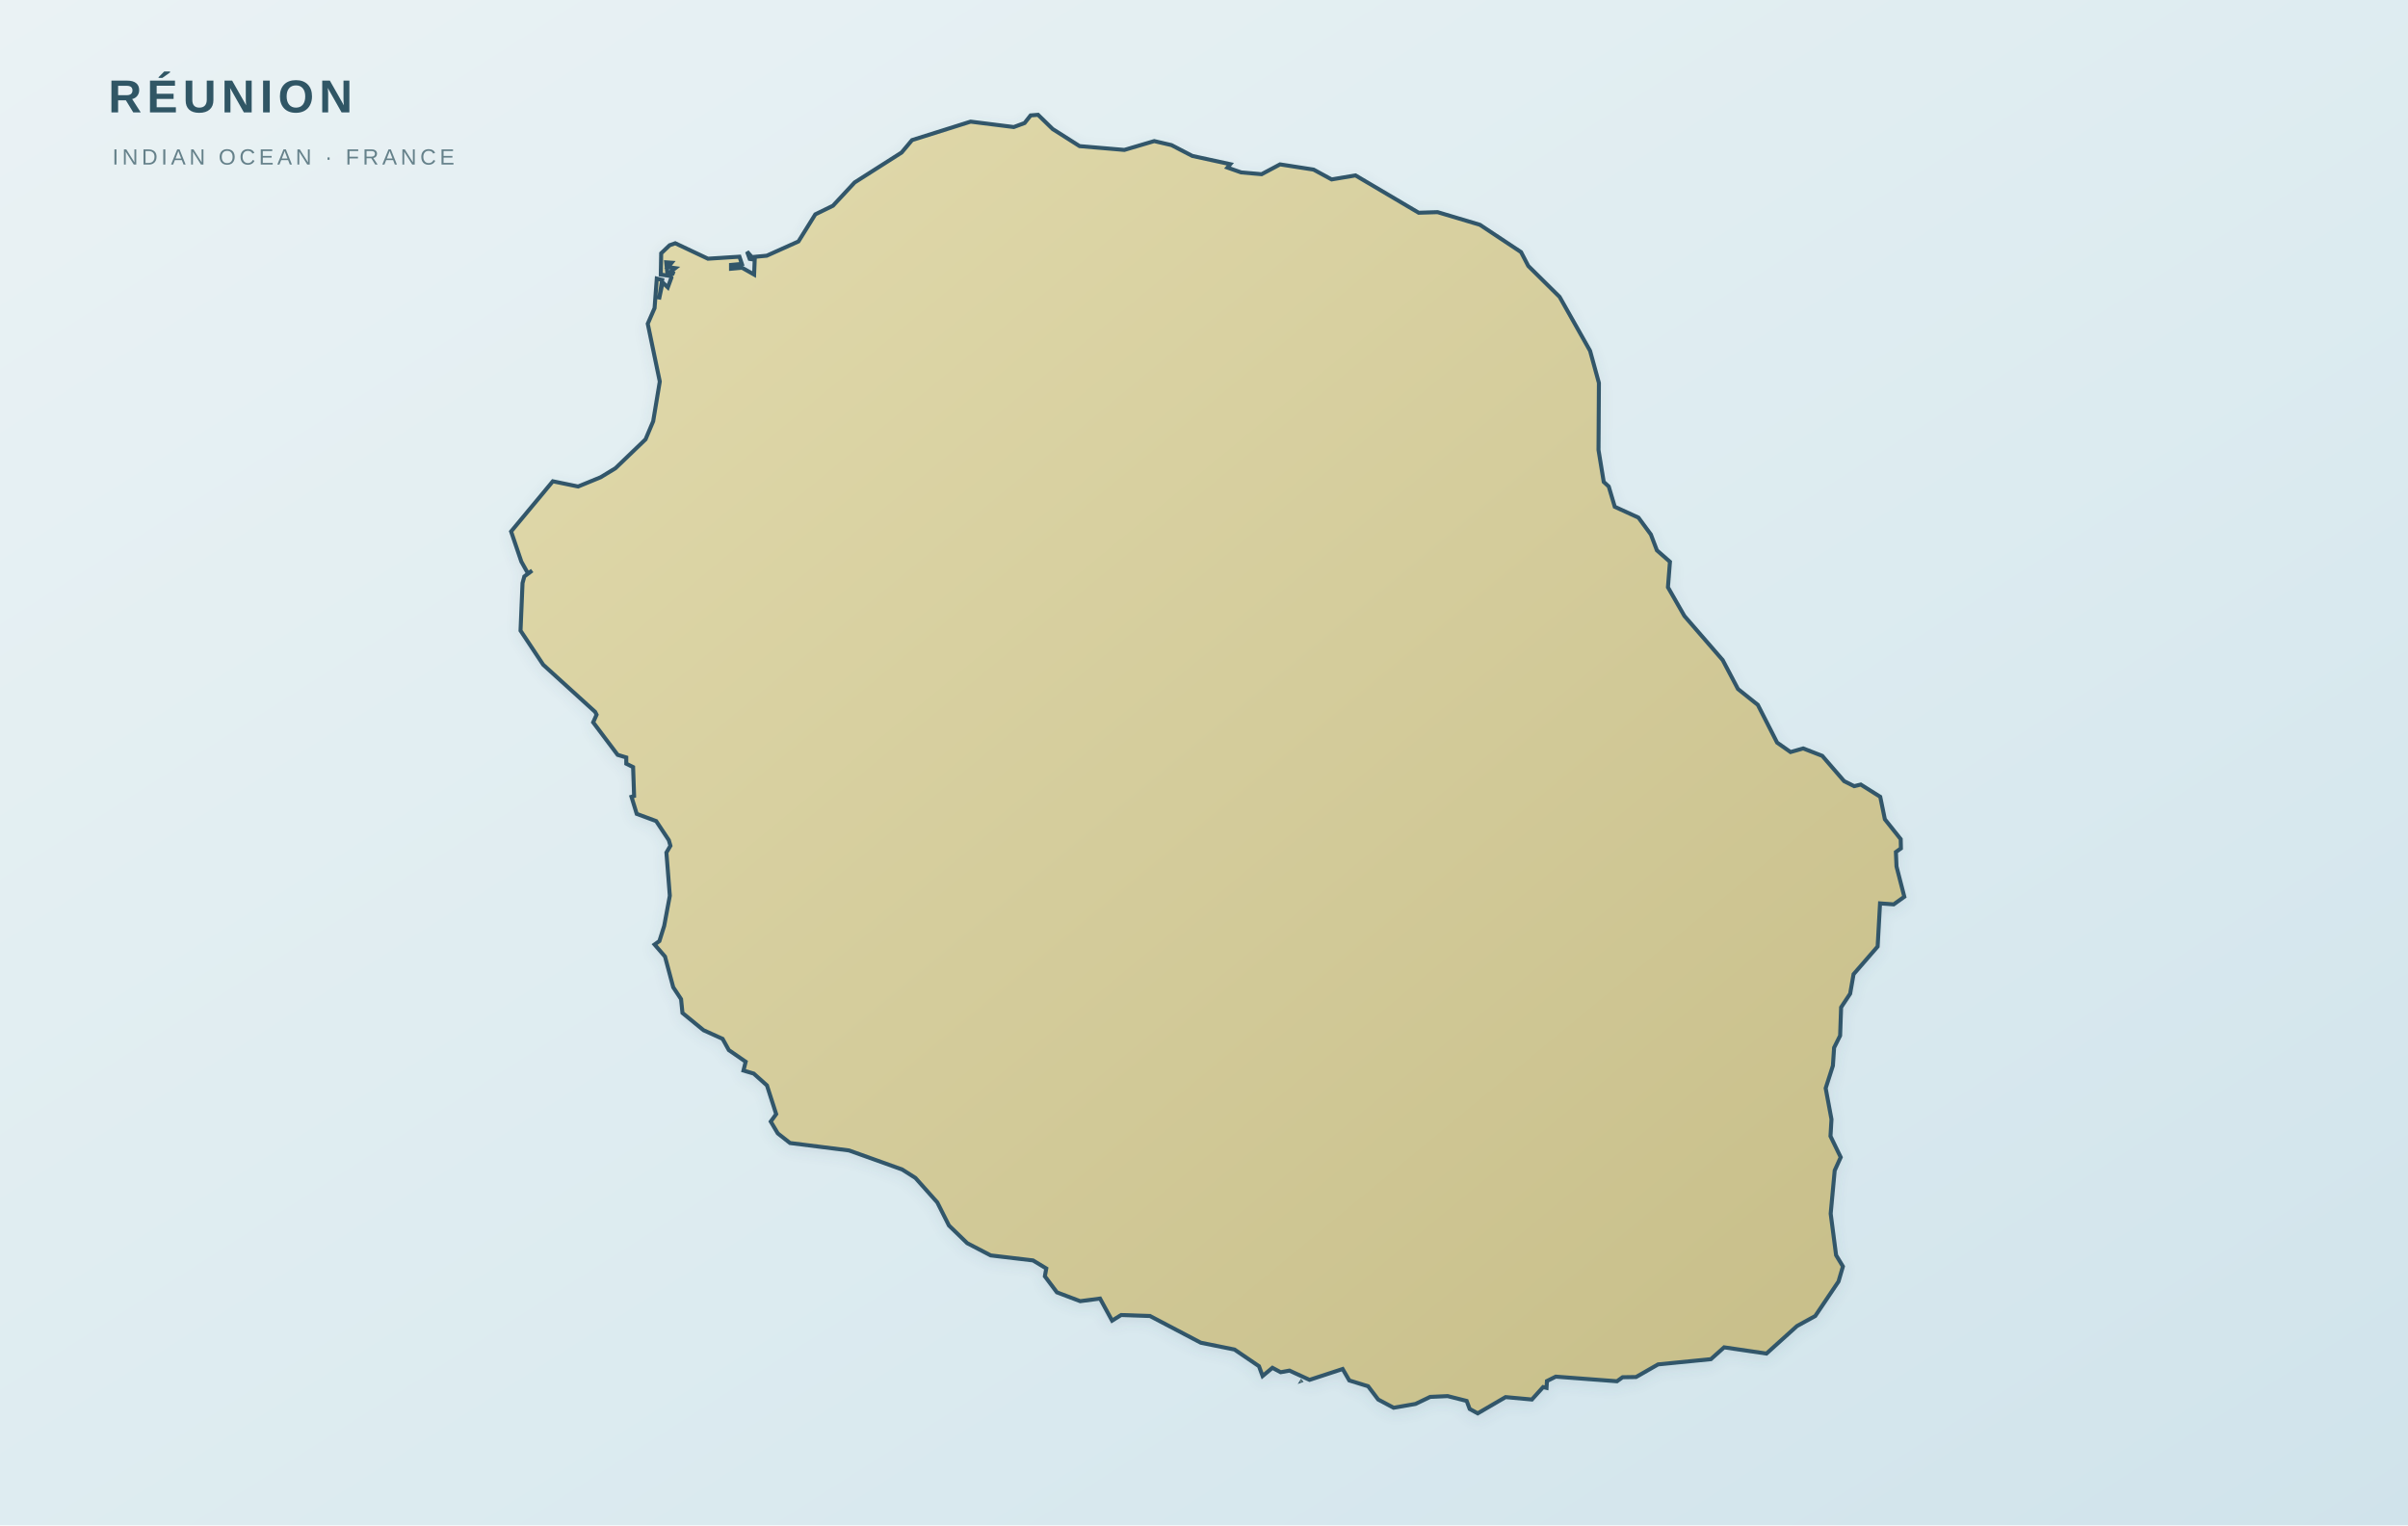
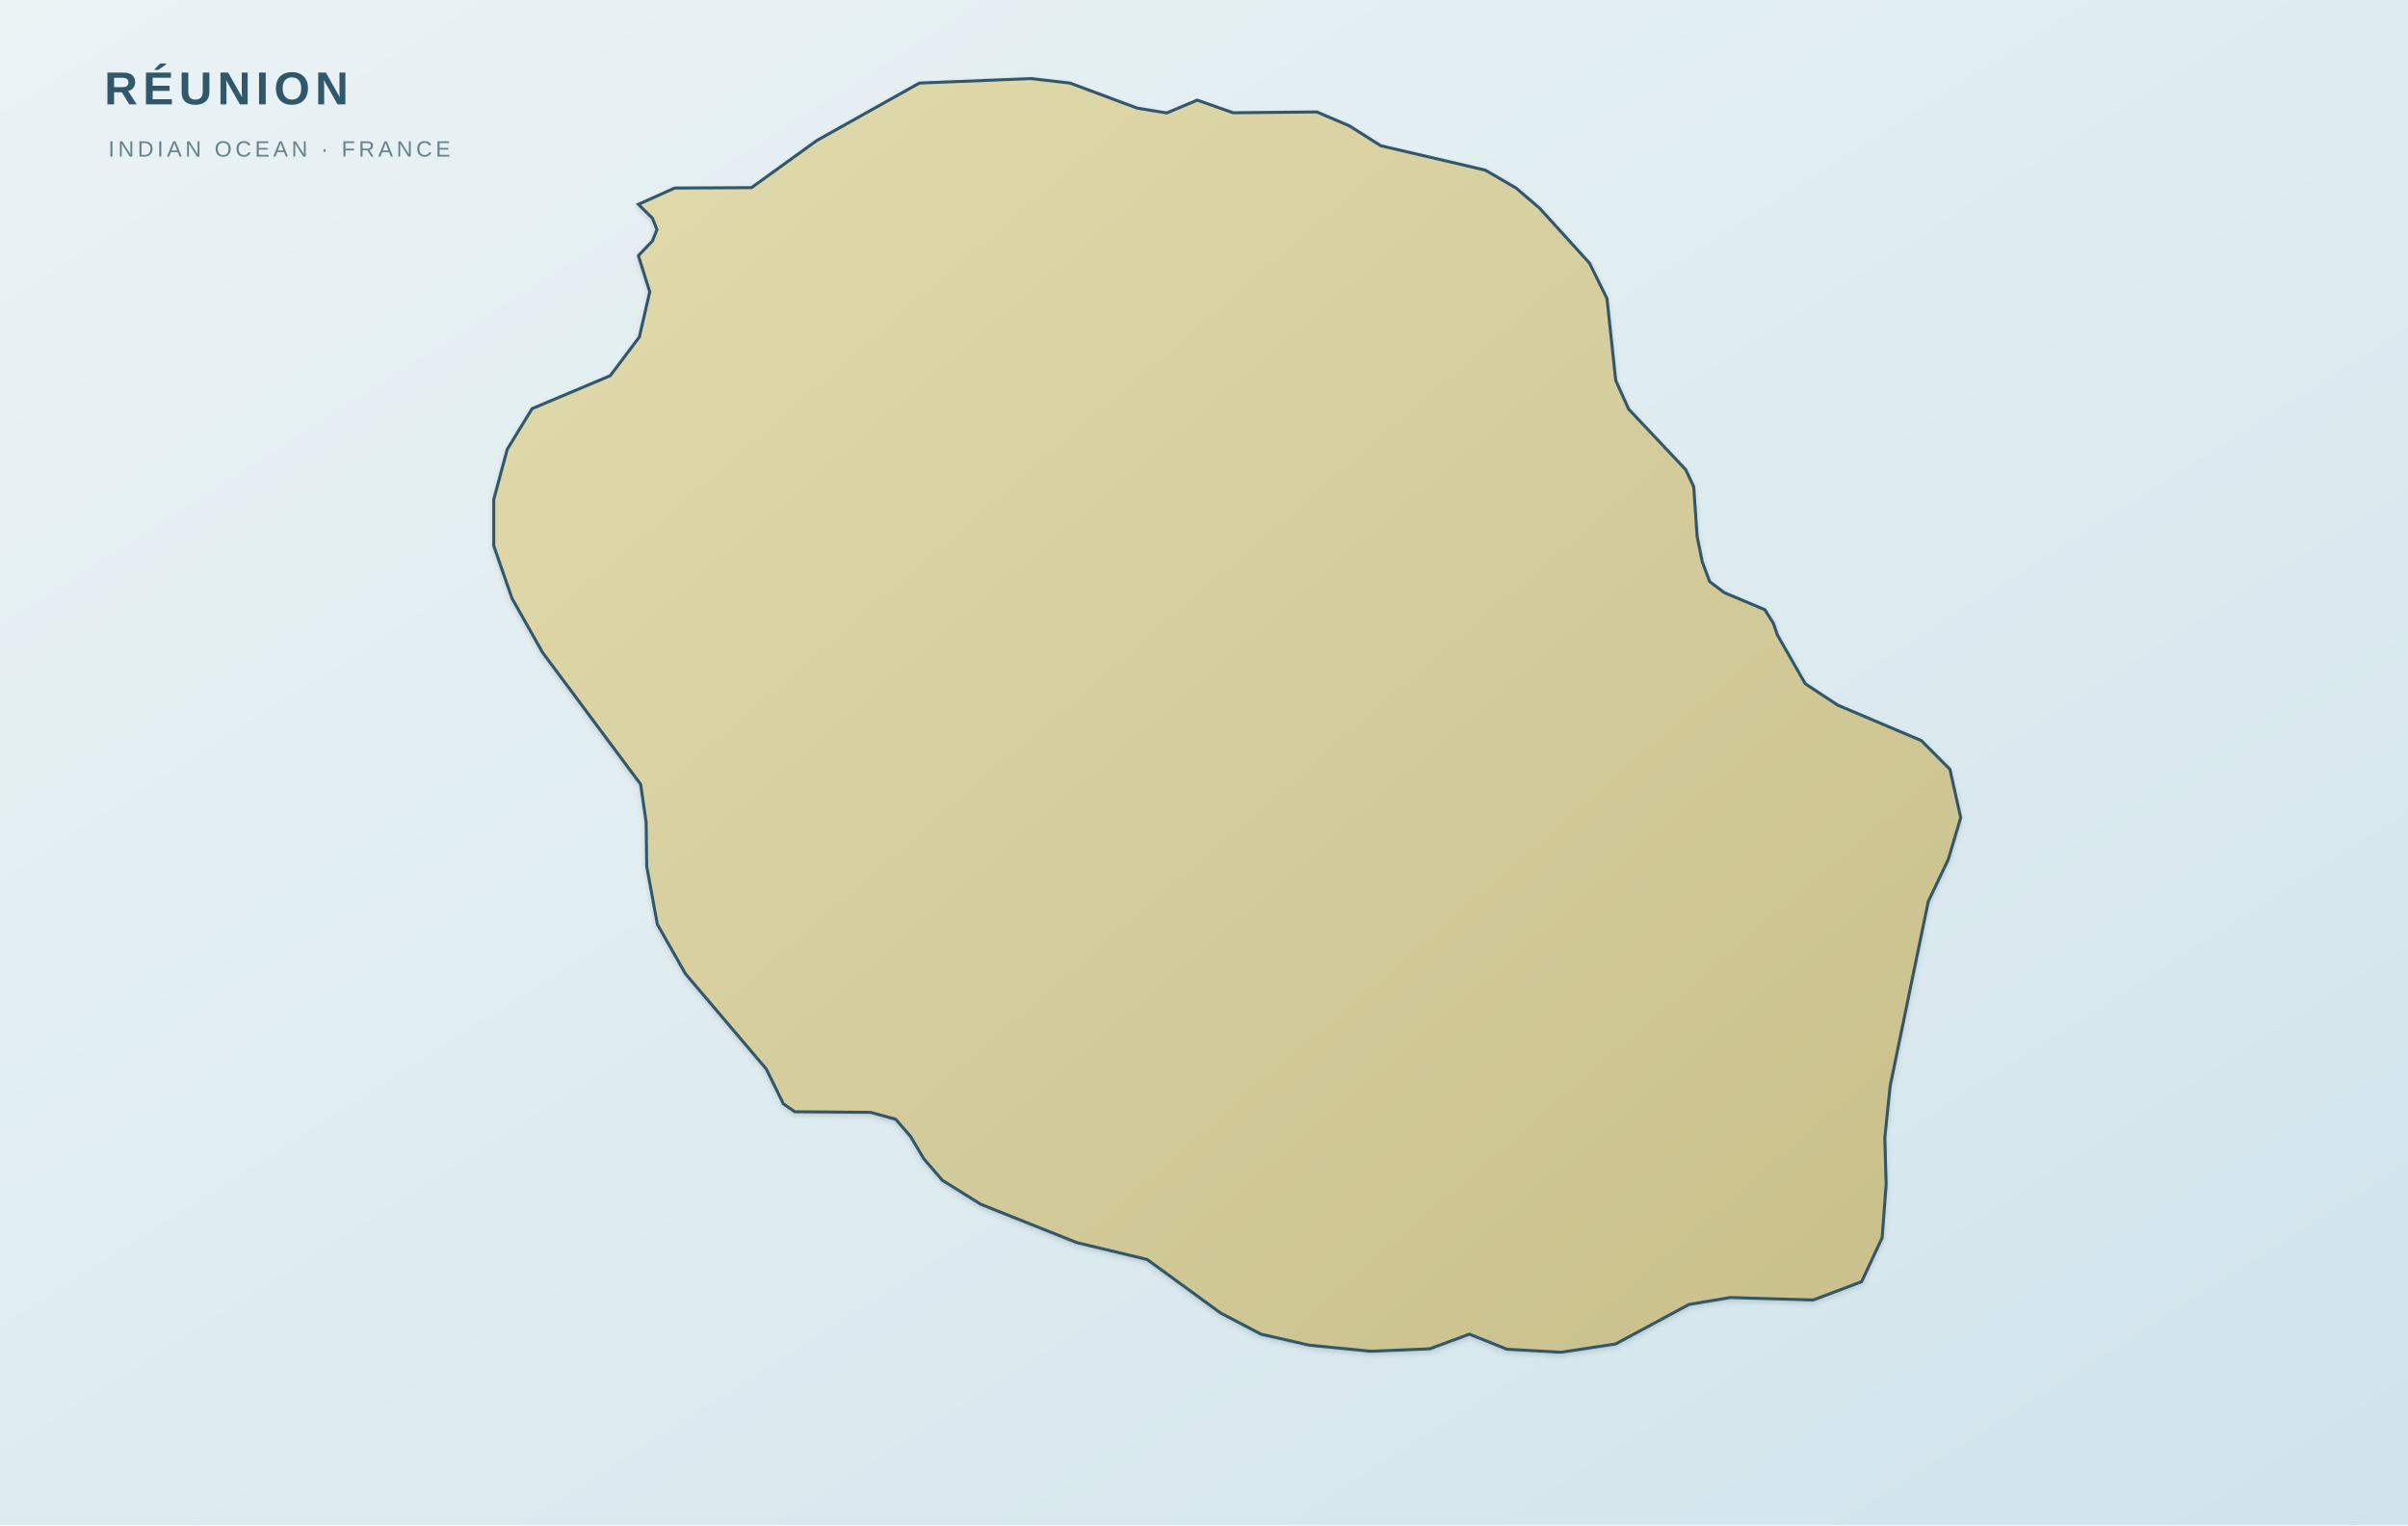
- <svg xmlns="http://www.w3.org/2000/svg" width="1200" height="760" viewBox="0 0 1200 760" role="img" aria-labelledby="reunion-map-title reunion-map-desc" data-map-style="journey-atlas-region-map" data-map-projection="local-equirectangular-fit-v1">
+ <svg xmlns="http://www.w3.org/2000/svg" width="1200" height="760" viewBox="0 0 1200 760" role="img" data-map-style="journey-atlas-region-map" data-map-projection="local-equirectangular-fit-v1" aria-labelledby="reunion-map-title reunion-map-desc">
  <defs>
-     <linearGradient id="sea" x2="1" y2="1">
+     <linearGradient id="sea" x1="0" y1="0" x2="1" y2="1">
      <stop stop-color="#eaf2f4" />
      <stop offset=".58" stop-color="#dcebf0" />
      <stop offset="1" stop-color="#d0e3eb" />
    </linearGradient>
-     <linearGradient id="land" x2=".9" y2="1">
+     <linearGradient id="land" x1="0" y1="0" x2="1" y2="1">
      <stop stop-color="#e2dbad" />
      <stop offset=".53" stop-color="#d4cc9b" />
      <stop offset="1" stop-color="#c8bf8a" />
    </linearGradient>
-     <filter id="shadow" x="-10%" y="-10%" width="120%" height="120%">
-       <feDropShadow dx="0" dy="2" stdDeviation="3" flood-color="#466776" flood-opacity=".12" />
+     <filter id="shadow">
+       <feDropShadow dx="0" dy="1.2" stdDeviation="1.2" flood-opacity=".14" />
    </filter>
  </defs>
  <rect width="1200" height="760" fill="url(#sea)" />
-   <path d="M296.6,354.7L270.7,331.2L259.4,314.2L260.4,290.5L261.3,287.2L265.2,284.3L263.1,285.7L259.8,279.8L254.7,264.8L275.5,239.8L288.1,242.4L299.3,237.8L306.7,233.3L321.7,218.9L325.5,209.9L328.8,190.1L322.8,161.3L326.2,153.5L327.3,138.8L330.0,139.5L328.4,149.2L330.2,140.7L332.8,143.2L334.6,138.3L333.6,135.9L336.1,136.4L334.3,135.3L336.5,133.6L332.9,133.1L334.7,130.9L332.0,130.7L332.7,137.3L329.3,136.8L329.5,126.2L333.7,122.2L336.5,121.2L352.8,128.9L368.5,127.9L369.7,131.5L364.3,132.0L364.3,133.9L369.8,133.4L375.8,136.8L376.1,129.4L373.6,129.0L372.3,125.4L374.7,128.1L382.1,127.4L397.9,120.3L406.3,106.8L415.1,102.5L425.9,90.9L449.3,76.0L454.5,69.8L483.7,60.6L505.2,63.3L510.6,61.3L513.6,57.5L517.3,57.2L524.6,64.3L538.0,72.8L560.3,74.7L575.2,70.3L583.8,72.3L594.2,77.7L613.1,81.8L611.7,83.5L618.5,85.9L628.7,86.8L637.9,81.9L654.6,84.5L663.6,89.4L675.5,87.4L707.0,106.0L716.4,105.7L737.5,112.0L758.0,125.6L761.6,132.5L777.2,147.9L792.4,174.8L796.8,190.8L796.6,224.2L799.2,240.1L801.7,242.4L804.7,252.5L816.5,257.9L822.7,266.3L825.7,274.2L832.2,279.9L831.2,292.6L839.4,306.9L858.5,328.9L866.1,343.3L876.0,351.2L885.6,370.0L892.3,374.7L898.6,372.9L908.1,376.6L919.0,389.2L924.0,391.7L927.3,390.9L937.0,397.0L939.3,408.2L947.2,418.1L947.3,422.7L944.8,424.5L945.1,431.7L949.0,446.8L943.7,450.6L936.9,450.1L935.7,471.6L923.7,485.4L922.0,495.1L917.5,501.9L917.0,516.0L914.0,522.0L913.4,531.0L909.8,542.2L912.7,557.7L912.2,566.1L917.3,576.6L914.3,583.2L912.3,604.7L915.0,625.4L918.4,631.0L916.2,638.5L904.6,655.7L895.5,660.7L880.3,674.4L859.2,671.3L852.6,677.2L826.3,679.8L815.3,686.1L808.6,686.2L805.8,688.2L775.3,685.9L770.9,688.1L770.7,691.5L769.0,691.1L763.4,697.3L750.3,696.1L736.4,704.2L732.4,702.0L730.9,698.0L721.4,695.6L712.7,696.0L705.4,699.5L694.5,701.4L686.8,697.3L681.8,690.7L672.4,687.8L669.1,682.1L652.6,687.5L642.6,682.9L638.2,683.7L634.1,681.5L629.2,685.6L627.4,680.7L615.2,672.4L598.4,669.0L573.1,655.7L558.7,655.2L554.2,658.0L548.2,647.0L538.3,648.3L526.7,643.9L520.7,635.9L521.4,632.0L514.8,628.0L493.7,625.5L482.0,619.4L472.9,610.6L467.1,599.1L456.2,586.9L449.6,582.7L423.1,573.2L393.7,569.5L387.6,564.7L384.1,558.8L386.8,555.1L382.2,540.8L375.6,534.9L370.5,533.4L371.6,529.0L363.2,523.2L360.1,517.6L350.6,513.3L340.1,504.7L339.4,497.8L335.5,491.9L331.4,476.6L326.2,470.6L328.6,468.9L331.0,461.3L333.8,446.3L332.1,424.8L334.1,421.4L333.3,418.6L327.0,409.1L317.3,405.5L314.7,397.0L316.0,396.6L315.5,382.2L312.1,380.5L312.1,377.4L307.8,376.1L295.6,359.9L297.3,356.1L296.6,354.7Z" fill="url(#land)" stroke="#31576a" stroke-width="2" filter="url(#shadow)" />
-   <path d="M649.2,688.4L647.3,689.1L648.4,687.4Z" fill="url(#land)" stroke="#31576a" stroke-width=".5" />
-   <g font-family="Arial,'Noto Sans JP',sans-serif" fill="#305665">
-     <text x="54" y="56" font-size="23" letter-spacing="2.6" font-weight="600">RÉUNION</text>
-     <text x="56" y="82" font-size="11" letter-spacing="1.8" fill="#65818a">INDIAN OCEAN · FRANCE</text>
+   <path id="reunion-land" d="M566.663,53.852 L581.416,56.286 L596.642,49.898 L614.516,56.184 L656.222,55.779 L672.394,62.673 L688.092,72.610 L740.201,84.777 L755.522,93.699 L767.154,103.636 L792.121,131.113 L800.822,148.755 L805.172,189.514 L811.603,203.811 L840.069,234.025 L844.041,242.542 L845.743,267.282 L848.296,279.854 L851.985,289.791 L859.267,295.266 L879.505,303.783 L883.761,310.576 L885.747,316.356 L899.649,340.690 L915.820,351.336 L957.432,368.978 L971.712,383.274 L977.103,407.405 L970.861,428.292 L960.931,449.179 L941.922,541.141 L939.274,566.996 L939.936,590.113 L937.950,616.678 L927.736,638.578 L903.621,647.704 L862.293,646.487 L841.676,649.934 L805.172,669.604 L777.935,673.761 L750.982,672.241 L732.257,664.738 L712.492,672.038 L683.175,673.254 L652.344,670.213 L628.418,664.738 L608.274,654.193 L571.675,627.527 L536.589,619.111 L488.830,600.050 L469.632,588.085 L460.364,577.338 L453.744,566.185 L446.368,557.668 L433.884,554.221 L396.056,553.916 L390.381,549.962 L381.870,532.624 L341.583,485.173 L327.586,460.535 L322.290,431.638 L322.006,409.737 L319.264,390.777 L270.370,325.075 L255.144,298.105 L246.065,271.946 L246.065,248.829 L252.780,223.886 L265.169,203.608 L304.132,187.182 L318.602,167.918 L323.803,145.409 L318.129,127.361 L325.127,120.061 L327.397,114.383 L325.127,108.705 L318.129,101.811 L336.192,93.699 L374.493,93.496 L407.121,69.974 L458.189,41.381 L513.797,39.151 L533.184,41.381 L566.663,53.852 Z" fill="url(#land)" stroke="#31576a" stroke-width="1.5" filter="url(#shadow)" />
+   <g fill="#31576a" font-family="Arial,'Noto Sans JP',sans-serif">
+     <text x="52" y="52" font-size="23" letter-spacing="2.6" font-weight="600">RÉUNION</text>
+     <text x="54" y="78" font-size="11" letter-spacing="1.8" fill="#65818a">INDIAN OCEAN · FRANCE</text>
  </g>
+   <g id="hero-marker" data-latitude="-21.22228" data-longitude="55.68919" data-x="784.994" data-y="488.742" />
+   <g id="scene-marker-1" data-latitude="-21.06884" data-longitude="55.38755" data-x="434.460" data-y="297.571" />
+   <g id="scene-marker-2" data-latitude="-21.0642" data-longitude="55.52226" data-x="591.005" data-y="291.790" data-label-x="561.005" data-label-y="284.190" />
+   <g id="scene-marker-3" data-latitude="-21.1257" data-longitude="55.4793" data-x="541.082" data-y="368.413" />
+   <g id="scene-marker-4" data-latitude="-21.039284" data-longitude="55.537028" data-x="608.167" data-y="260.747" />
+   <g id="scene-marker-5" data-latitude="-21.3749" data-longitude="55.71166" data-x="811.106" data-y="678.892" />
+   <g id="scene-marker-6" data-latitude="-21.37031" data-longitude="55.54869" data-x="621.720" data-y="673.173" />
+   <g id="scene-marker-7" data-latitude="-20.8731" data-longitude="55.4469" data-x="503.430" data-y="53.698" data-label-x="539.430" data-label-y="68.898" />
+   <g id="scene-marker-8" data-latitude="-21.06167" data-longitude="55.53644" data-x="607.484" data-y="288.638" data-label-x="637.484" data-label-y="303.838" />
</svg>
